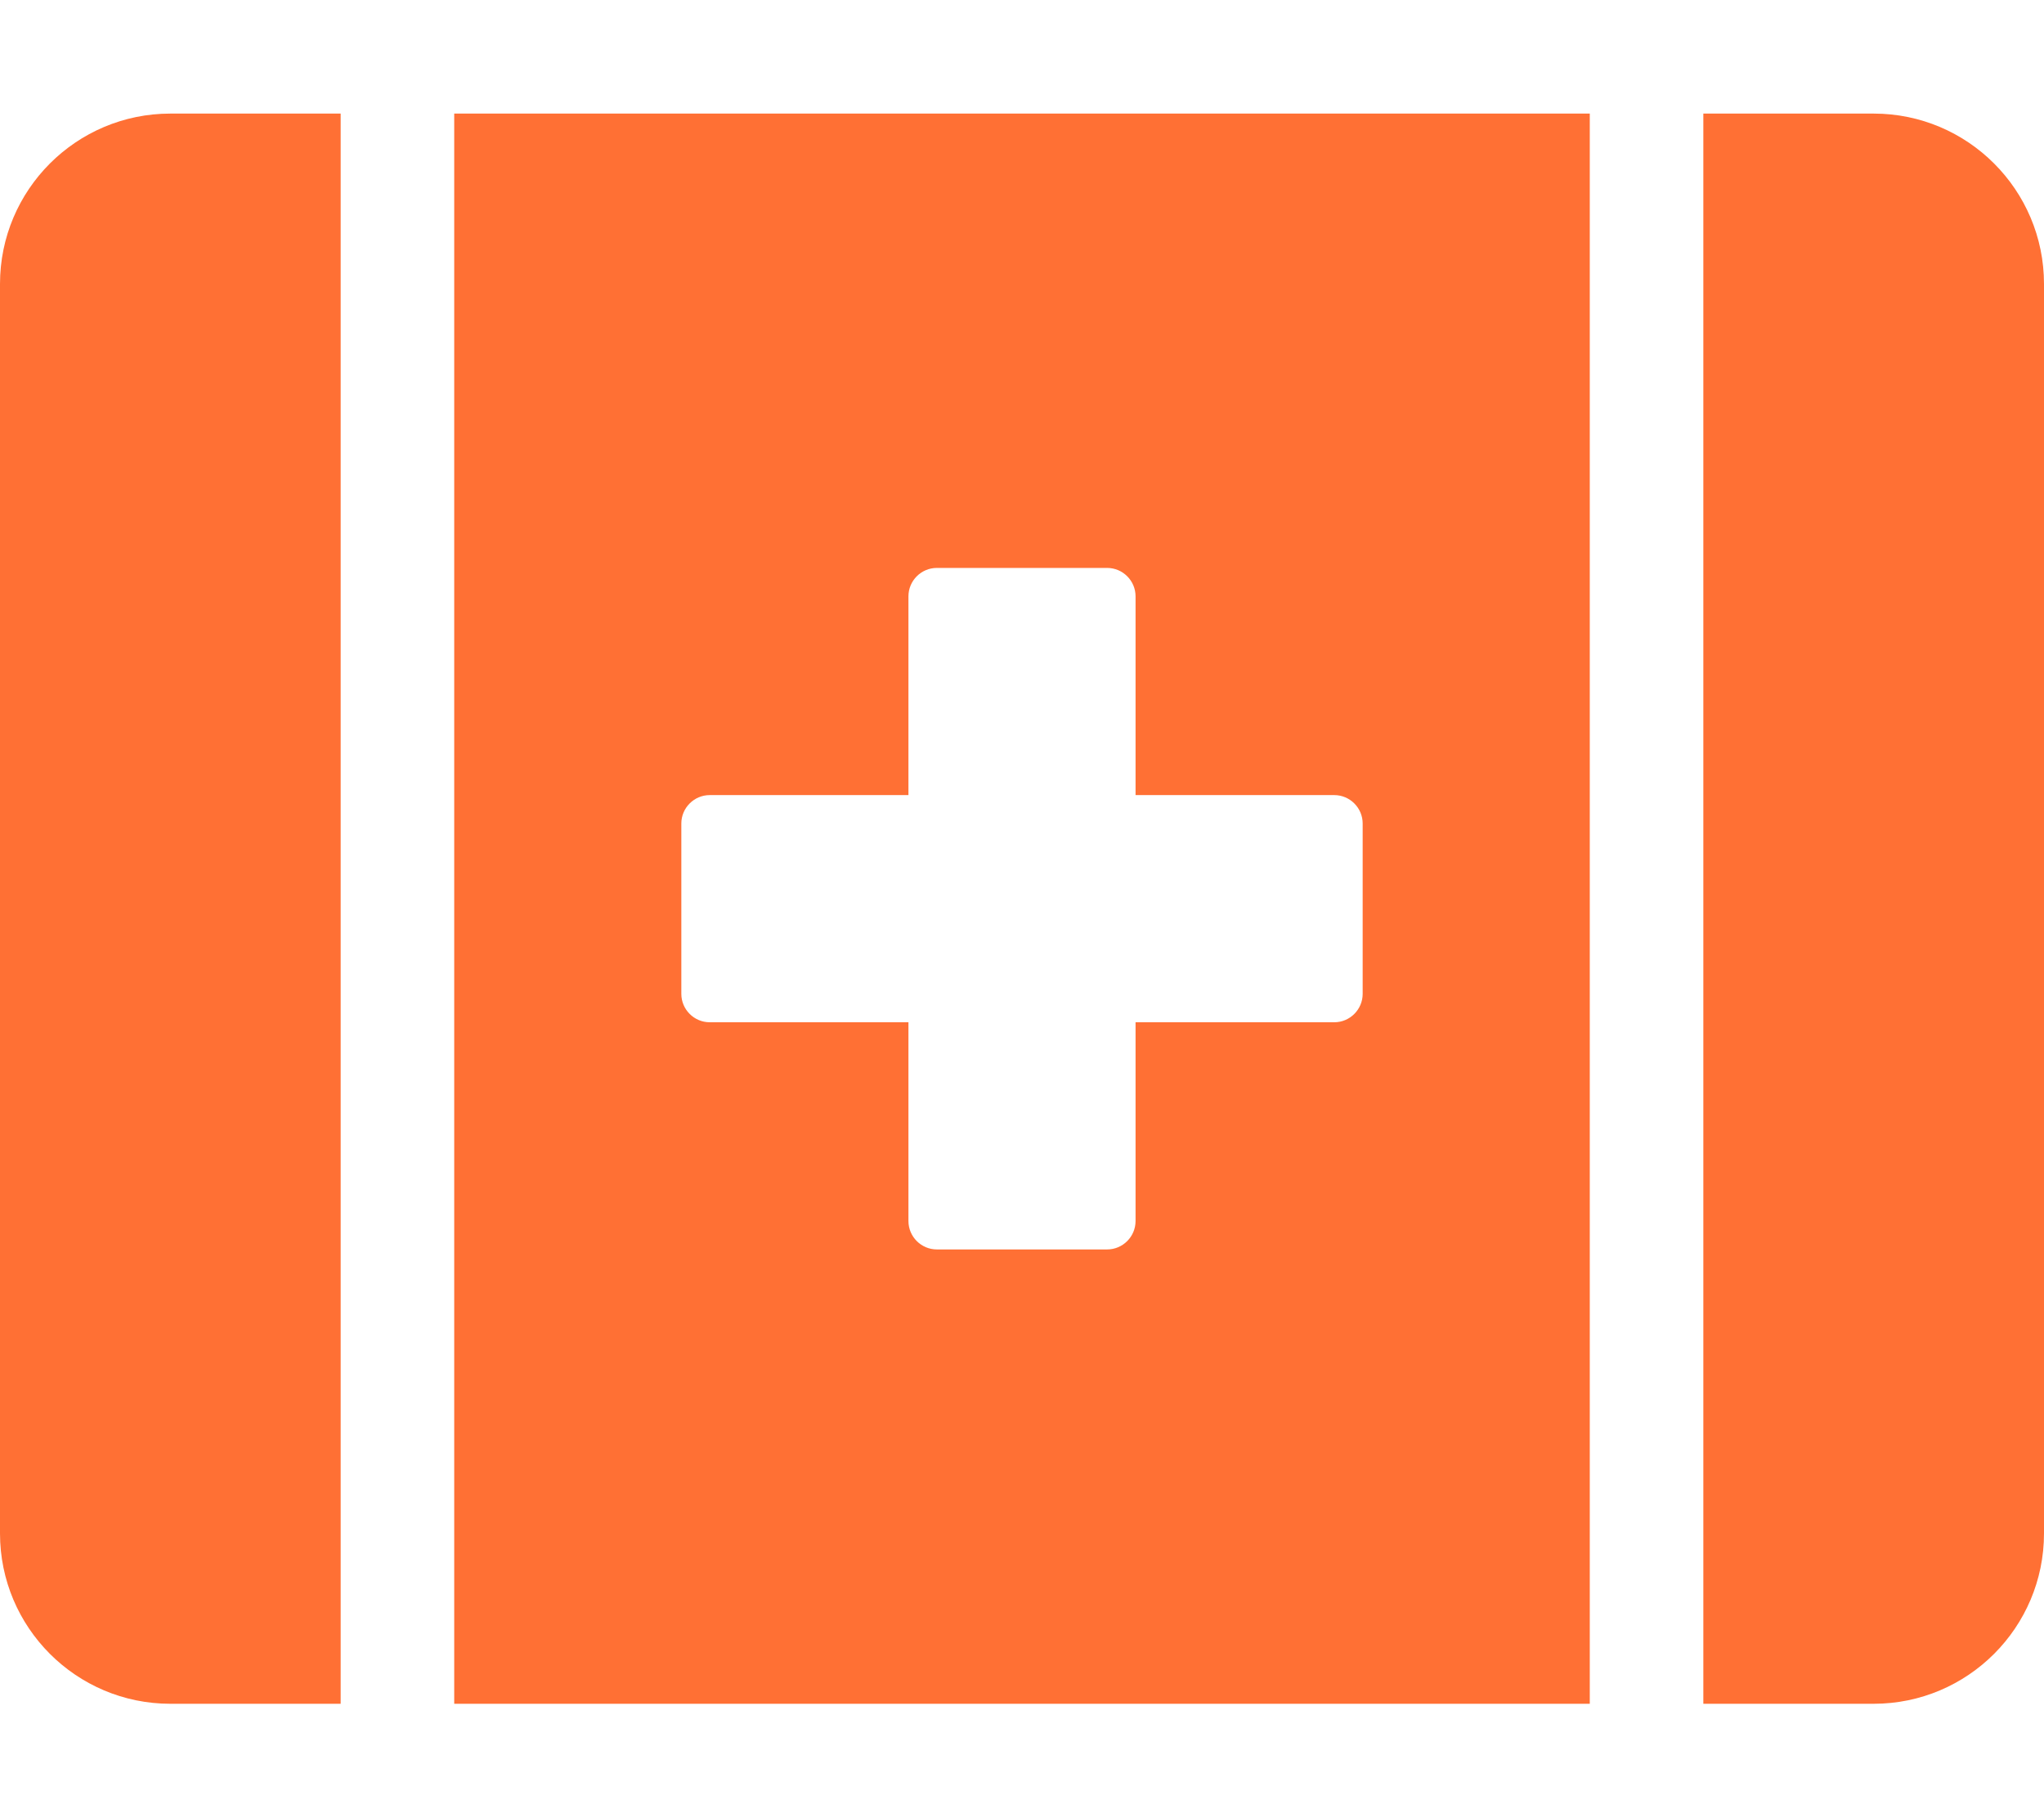
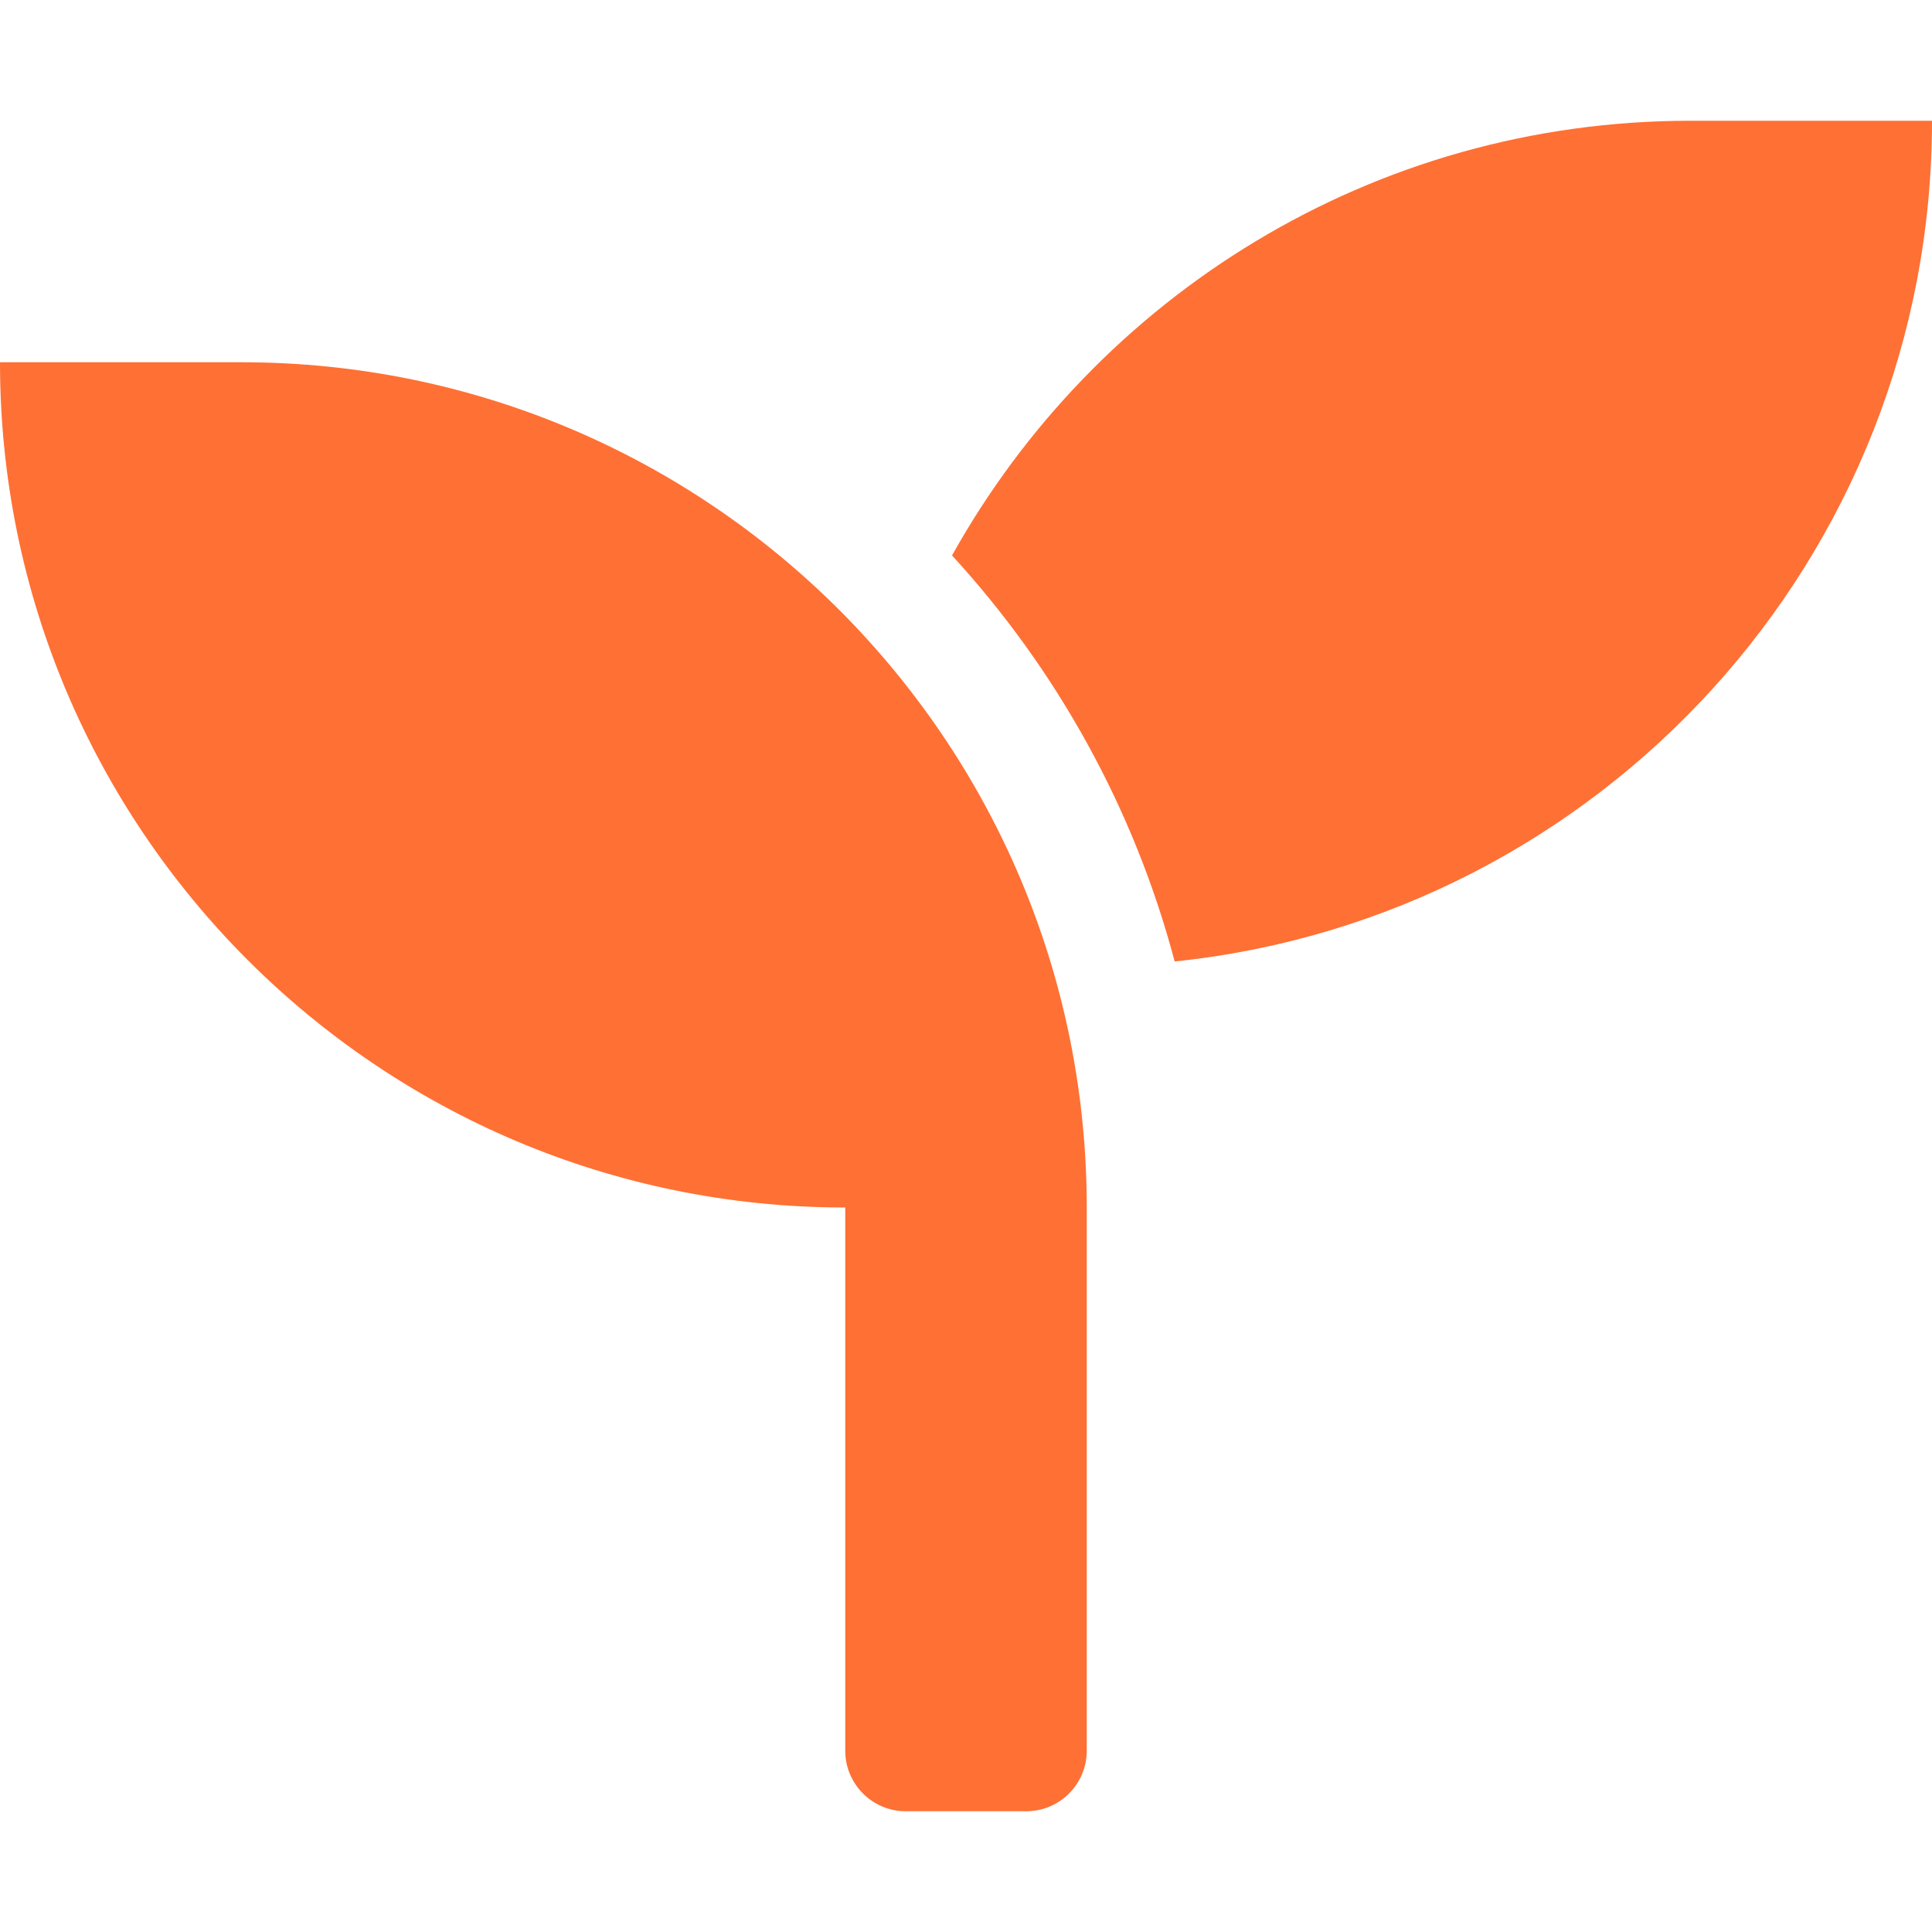
- <svg xmlns="http://www.w3.org/2000/svg" style="fill:#FF7034;" viewBox="0 0 576 512">
-   <path d="M0 80v352c0 26.5 21.5 48 48 48h48V32H48C21.5 32 0 53.5 0 80zm128 400h320V32H128v448zm64-248c0-4.4 3.6-8 8-8h56v-56c0-4.4 3.6-8 8-8h48c4.4 0 8 3.6 8 8v56h56c4.4 0 8 3.6 8 8v48c0 4.4-3.6 8-8 8h-56v56c0 4.4-3.6 8-8 8h-48c-4.4 0-8-3.6-8-8v-56h-56c-4.4 0-8-3.6-8-8v-48zM528 32h-48v448h48c26.5 0 48-21.5 48-48V80c0-26.5-21.5-48-48-48z" />
+ <svg xmlns="http://www.w3.org/2000/svg" style="fill:#FF7034;" viewBox="0 0 512 512">
+   <path d="M64 96H0c0 123.7 100.3 224 224 224v144c0 8.8 7.2 16 16 16h32c8.8 0 16-7.2 16-16V320C288 196.3 187.7 96 64 96zm384-64c-84.2 0-157.4 46.5-195.7 115.2 27.7 30.2 48.2 66.9 59 107.6C424 243.1 512 147.9 512 32h-64z" />
</svg>
